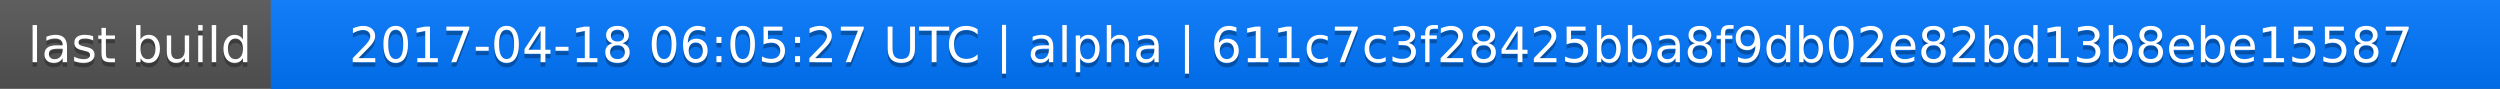
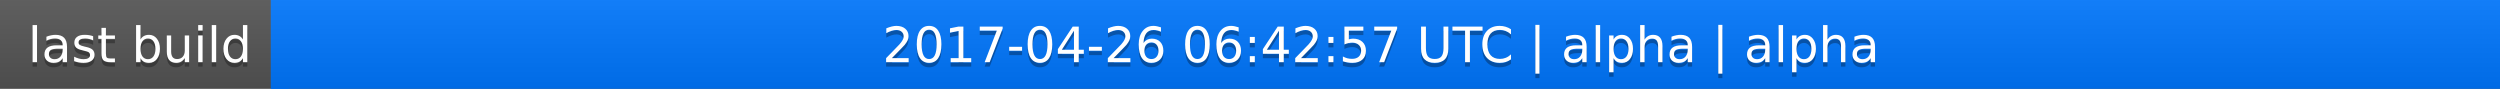
<svg xmlns="http://www.w3.org/2000/svg" width="563" height="20">
  <linearGradient id="a" x2="0" y2="100%">
    <stop offset="0" stop-color="#bbb" stop-opacity=".1" />
    <stop offset="1" stop-opacity=".1" />
  </linearGradient>
  <rect rx="0" width="563" height="20" fill="#555" />
  <rect rx="0" x="61" width="502" height="20" fill="#07f" />
  <path fill="#07f" d="M61 0h4v20h-4z" />
  <rect rx="0" width="563" height="20" fill="url(#a)" />
  <g fill="#fff" text-anchor="middle" font-family="DejaVu Sans,Verdana,Geneva,sans-serif" font-size="11">
    <text x="31.5" y="15" fill="#010101" fill-opacity=".3">last build</text>
    <text x="31.5" y="14">last build</text>
-     <text x="311" y="15" fill="#010101" fill-opacity=".3">2017-04-18 06:05:27 UTC | alpha | 611c7c3f28425bba8f9db02e82bd13b8ebe15587</text>
-     <text x="311" y="14">2017-04-18 06:05:27 UTC | alpha | 611c7c3f28425bba8f9db02e82bd13b8ebe15587</text>
+     <text x="311" y="15" fill="#010101" fill-opacity=".3">2017-04-26 06:42:57 UTC | alpha | alpha</text>
+     <text x="311" y="14">2017-04-26 06:42:57 UTC | alpha | alpha</text>
  </g>
</svg>
